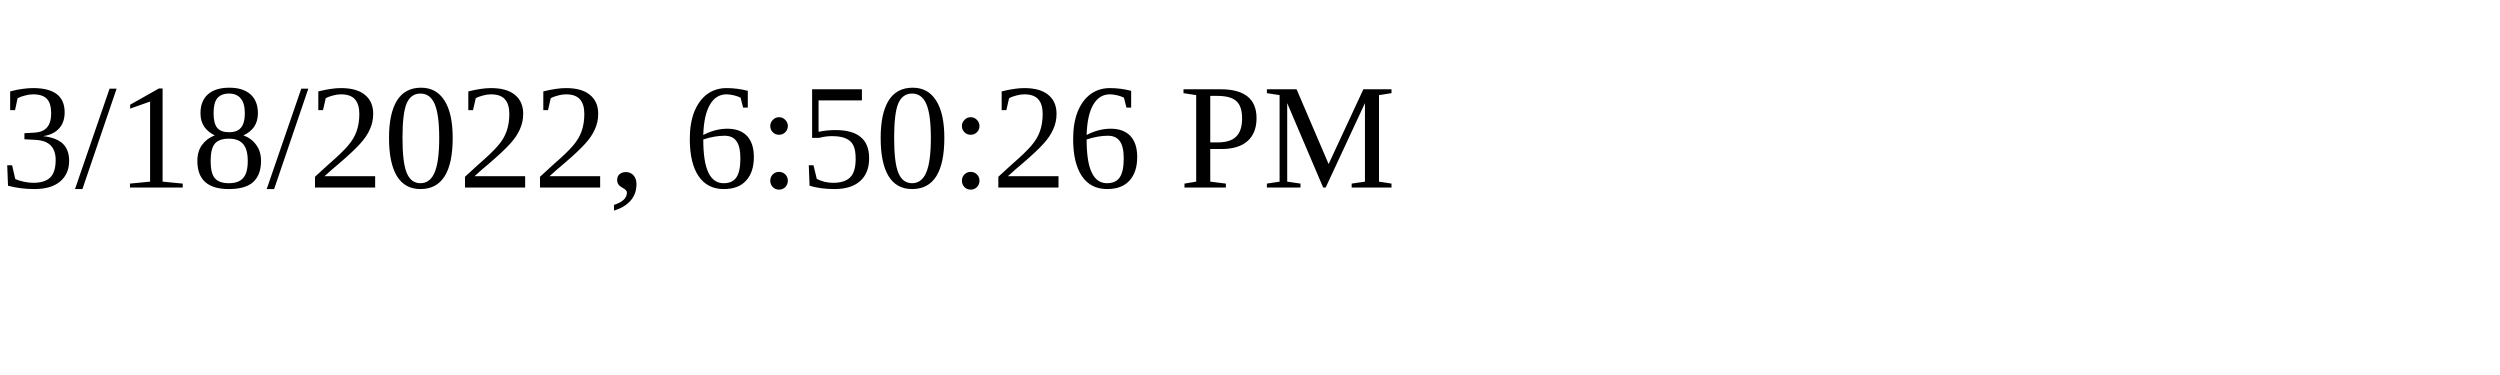
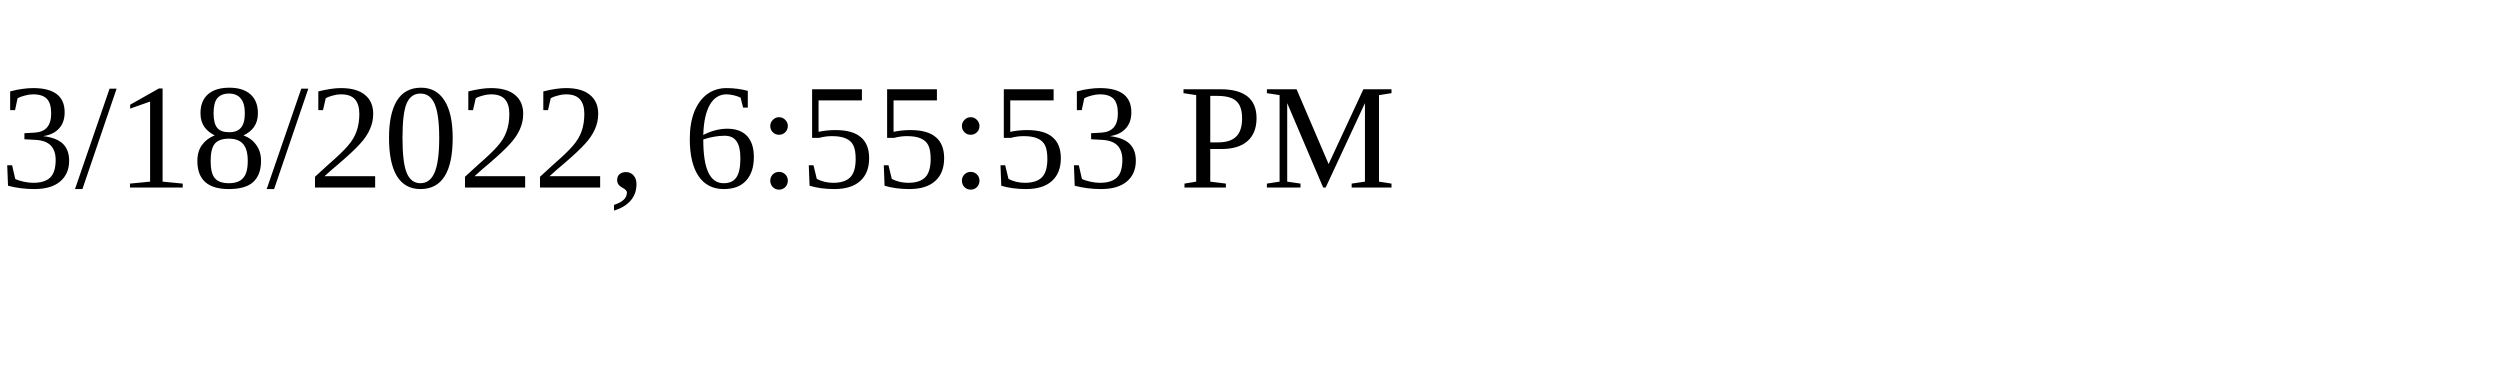
<svg xmlns="http://www.w3.org/2000/svg" height="30" width="200">
-   <text x="0" y="15">3/18/2022, 6:50:26 PM</text>
+   <text x="0" y="15">3/18/2022, 6:55:53 PM</text>
</svg>
